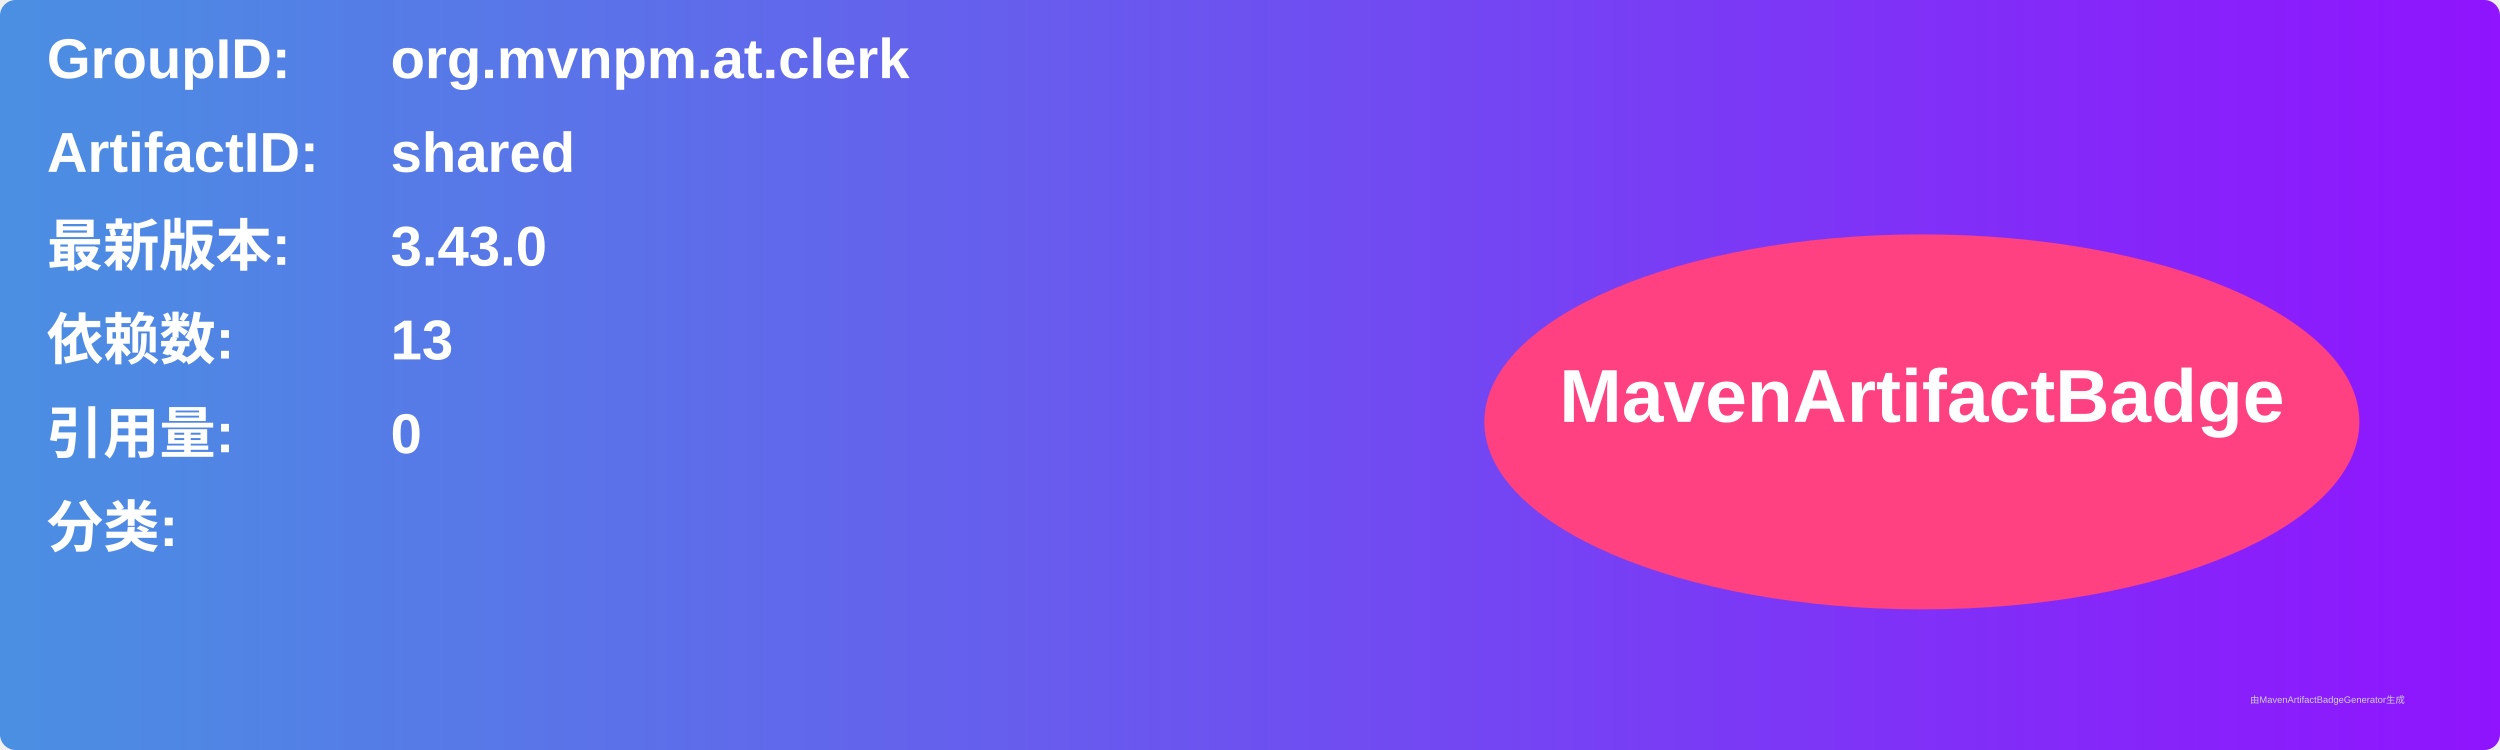
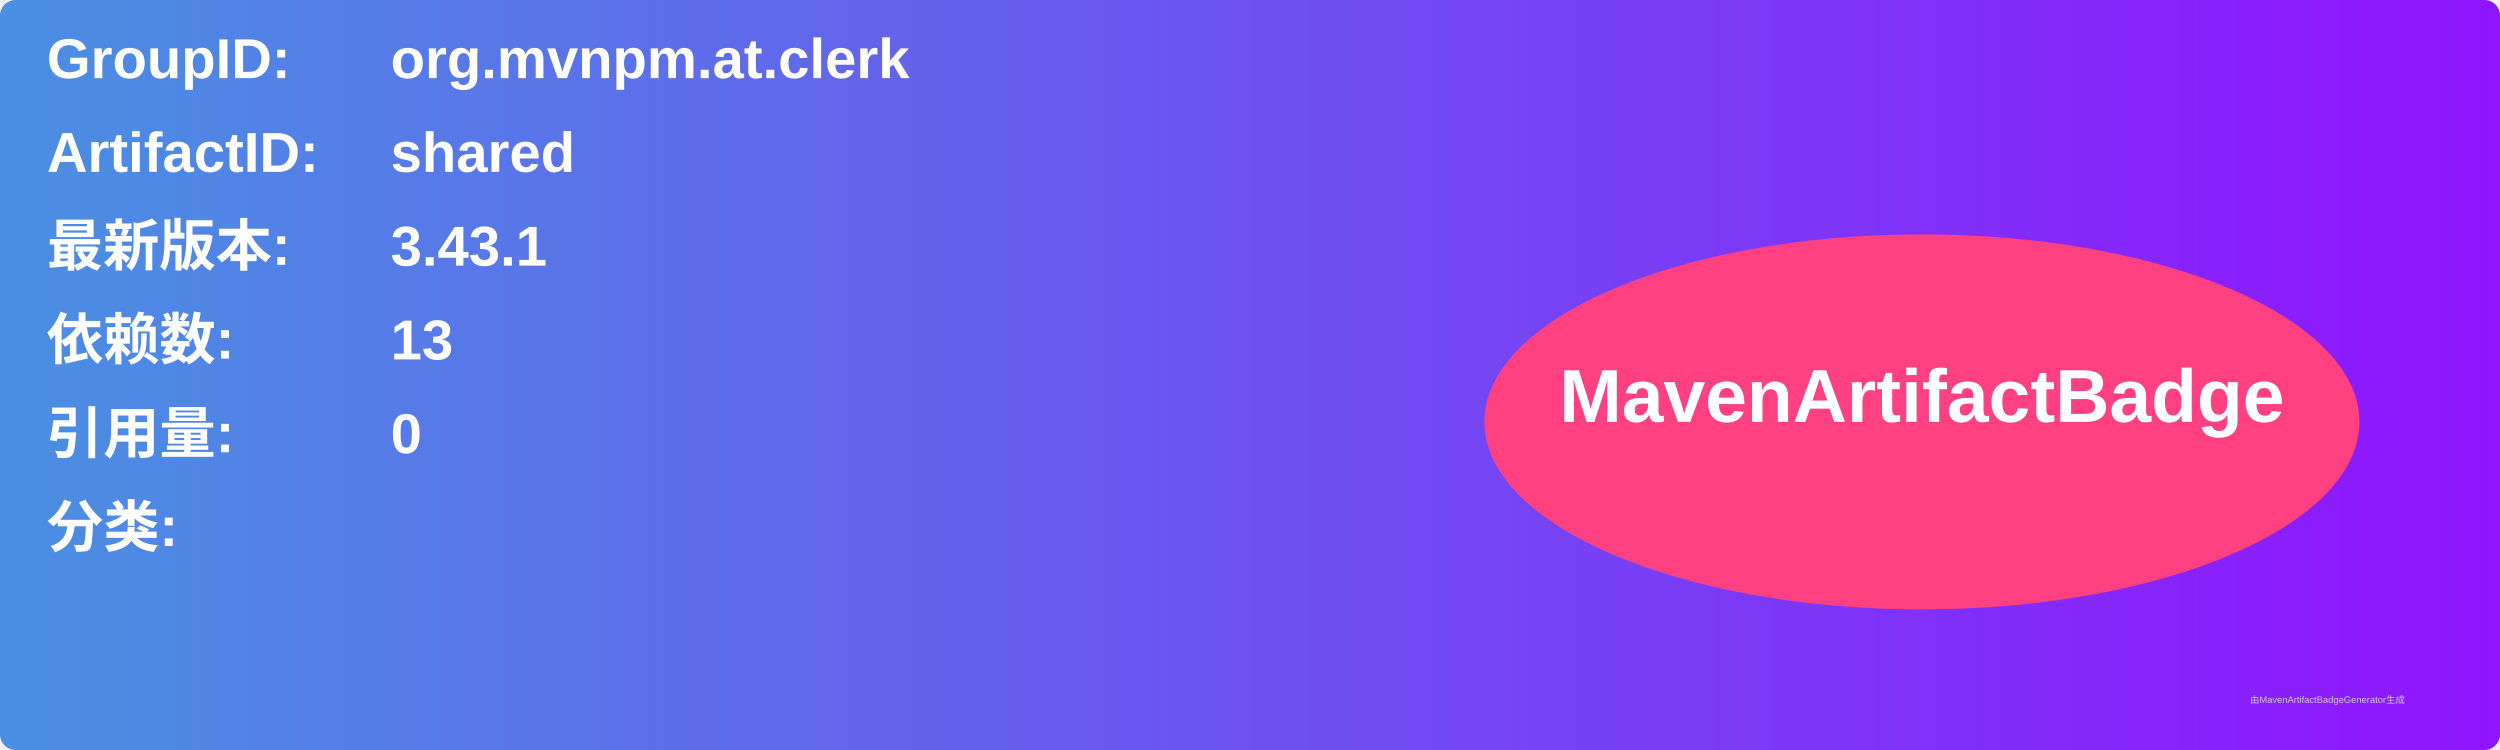
<svg xmlns="http://www.w3.org/2000/svg" width="800" height="240" viewBox="0 0 800 240">
  <linearGradient id="grad" x1="0%" y1="0%" x2="100%" y2="0%">
    <stop offset="0%" stop-color="#4a90e2" />
    <stop offset="100%" stop-color="#9013fe" />
  </linearGradient>
  <rect width="100%" height="100%" rx="5" ry="5" fill="url(#grad)" />
  <g transform="translate(15, 15)">
    <text x="0" y="10" font-family="Arial" font-size="18" fill="white" font-weight="bold" width="260">GroupID:</text>
    <text x="110" y="10" font-family="Arial" font-size="18" fill="white" font-weight="bold" width="460">org.mvnpm.at.clerk</text>
    <text x="0" y="40" font-family="Arial" font-size="18" fill="white" font-weight="bold" width="260">ArtifactID:</text>
    <text x="110" y="40" font-family="Arial" font-size="18" fill="white" font-weight="bold" width="460">shared</text>
    <text x="0" y="70" font-family="Arial" font-size="18" fill="white" font-weight="bold">最新版本:</text>
    <text x="110" y="70" font-family="Arial" font-size="18" fill="white" font-weight="bold">
-       <tspan font-weight="bold">3.43.0</tspan>
+       <tspan font-weight="bold">3.43.1</tspan>
    </text>
    <text x="0" y="100" font-family="Arial" font-size="18" fill="white" font-weight="bold">依赖数: </text>
    <text x="110" y="100" font-family="Arial" font-size="18" fill="white">
      <tspan font-weight="bold">13</tspan>
    </text>
    <text x="0" y="130" font-family="Arial" font-size="18" fill="white" font-weight="bold">引用量: </text>
    <text x="110" y="130" font-family="Arial" font-size="18" fill="white">
      <tspan font-weight="bold">0</tspan>
    </text>
    <text x="0" y="160" font-family="Arial" font-size="18" fill="white" font-weight="bold">分类:</text>
    <text x="10" y="190" font-family="Arial" font-size="10" fill="white">
      <tspan font-weight="bold" />
    </text>
    <ellipse cx="600" cy="120" rx="140" ry="60" fill="#ff4081" />
    <text x="600" y="120" text-anchor="middle" font-family="Arial" font-size="24" fill="white" font-weight="bold">MavenArtifactBadge</text>
  </g>
  <text x="720" y="225" font-family="Arial" font-size="3" fill="#d0d0d0">由MavenArtifactBadgeGenerator生成</text>
</svg>
